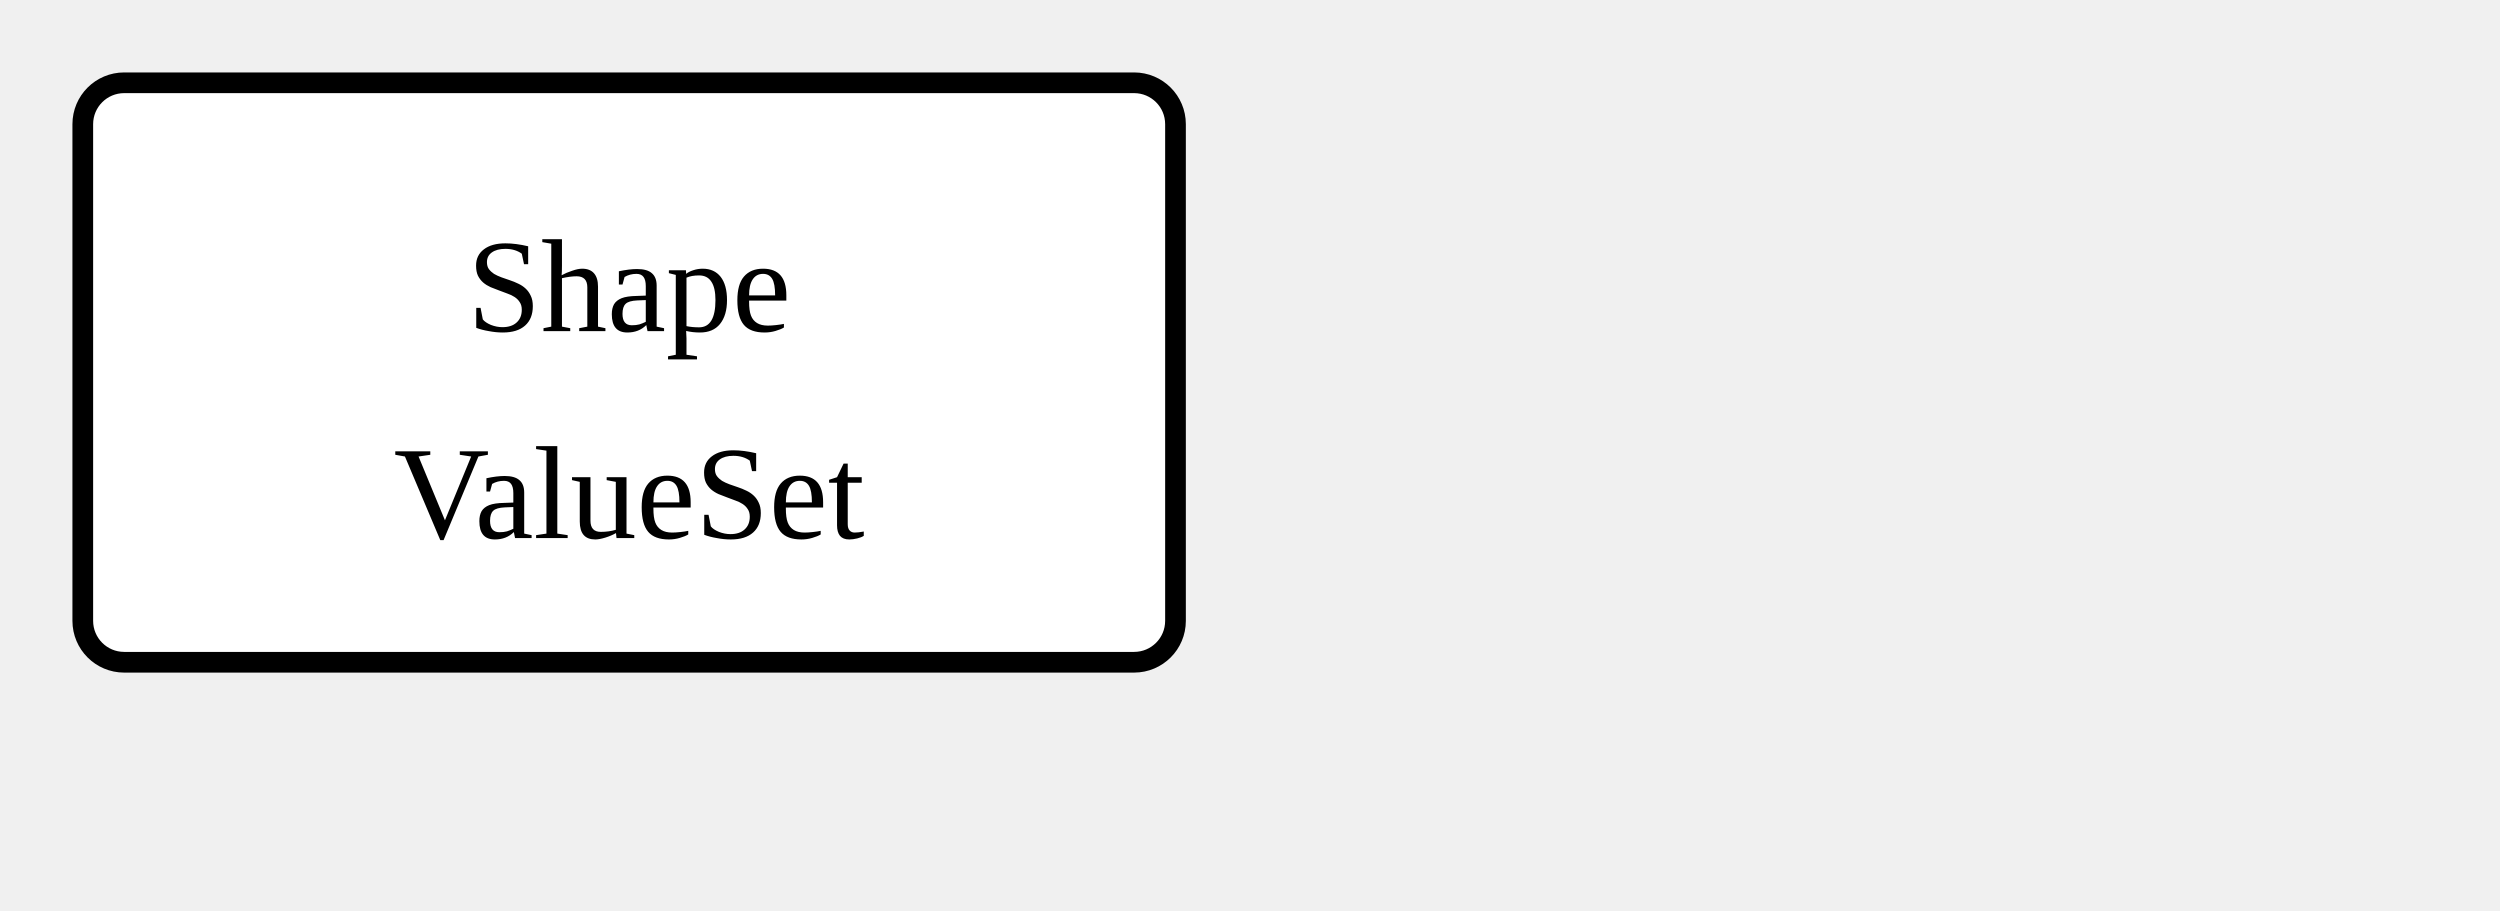
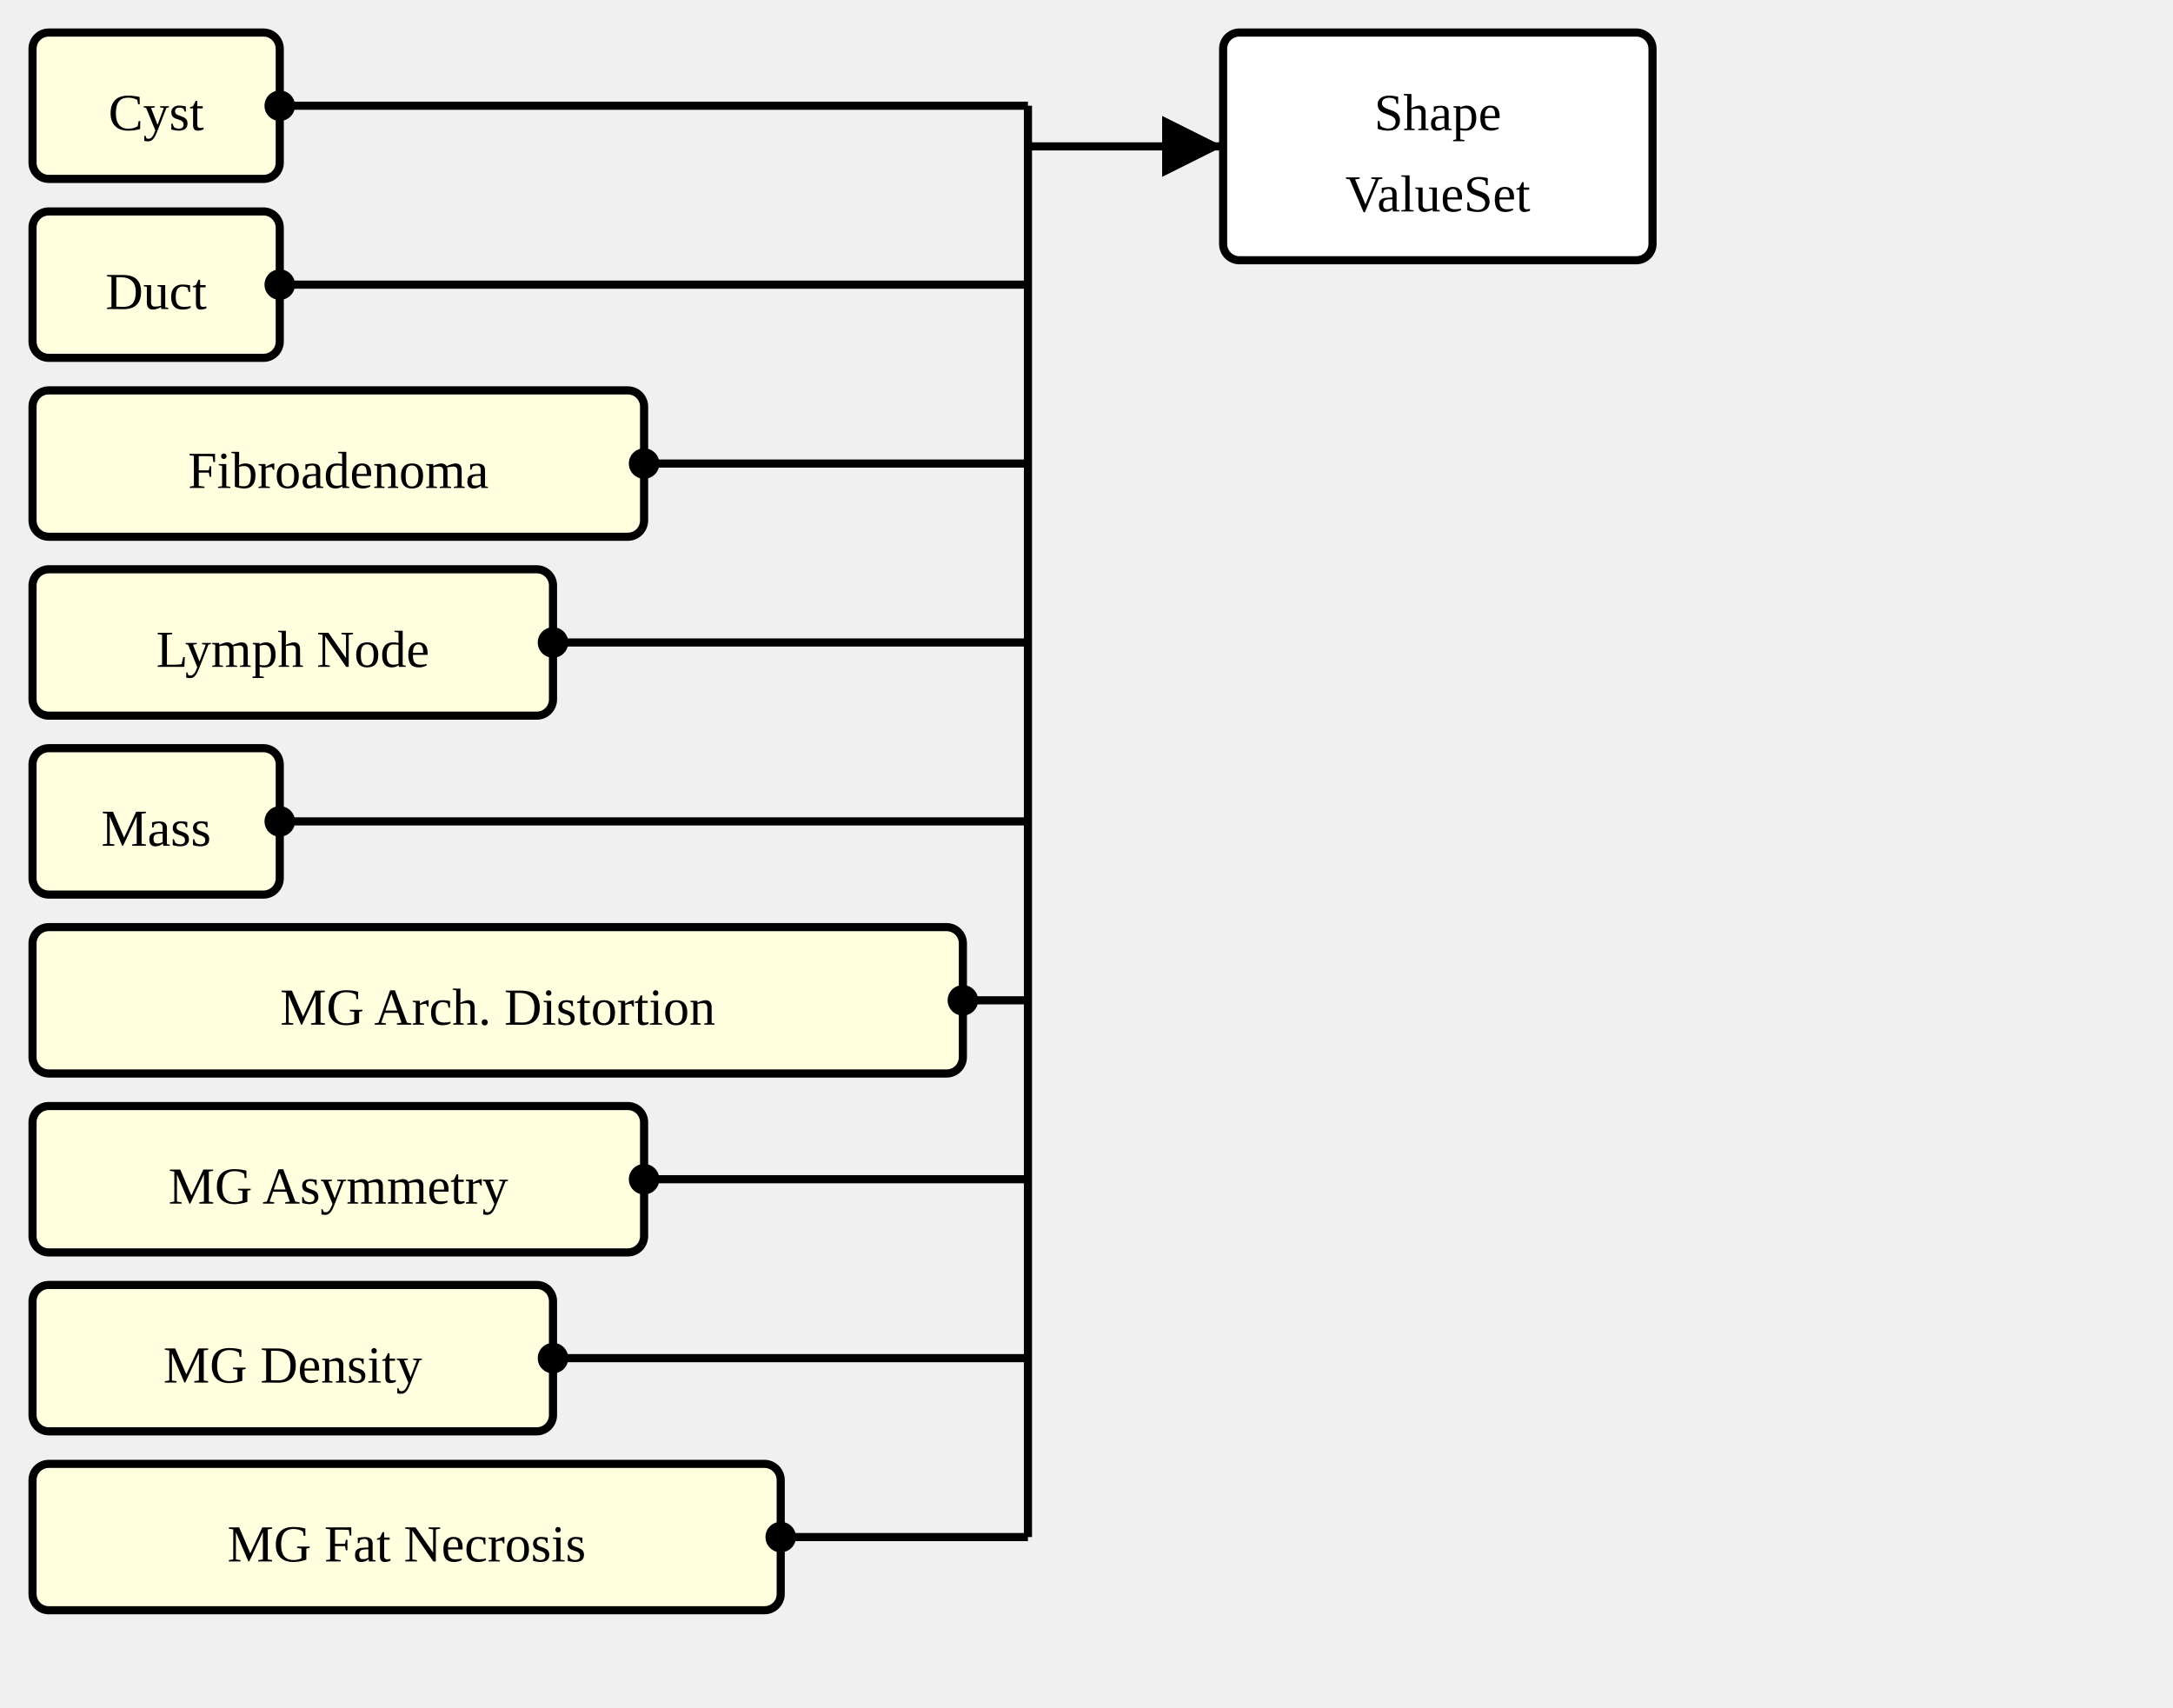
- <svg xmlns="http://www.w3.org/2000/svg" version="1.1" width="226.5" height="82.5">
+ <svg xmlns="http://www.w3.org/2000/svg" version="1.1" width="501" height="393.75">
  <defs>
    <marker id="arrowStart" markerWidth="3.75" markerHeight="3.75" markerUnits="px" refX="1.875" refY="1.875">
      <circle fill="Black" stroke-width="0" cx="1.875" cy="1.875" r="1.875" />
    </marker>
    <marker id="arrowEnd" markerWidth="7.5" markerHeight="7.5" markerUnits="px" refX="7.5" refY="3.75">
      <polygon fill="Black" stroke-width="0" points="0 0 7.5 3.75 0 7.5" />
    </marker>
  </defs>
  <g>
    <g transform="translate(7.5 7.5)">
+       <rect fill="LightYellow" stroke="Black" stroke-width="1.875" x="0" y="0" width="57" height="33.75" rx="3.75" ry="3.75" />
+       <a href="./StructureDefinition-AbnormalityCyst.html" target="_top">
+         <text x="28.5" y="22.5" text-anchor="middle">Cyst</text>
+       </a>
+     </g>
+     <g transform="translate(7.5 48.75)">
+       <rect fill="LightYellow" stroke="Black" stroke-width="1.875" x="0" y="0" width="57" height="33.75" rx="3.75" ry="3.75" />
+       <a href="./StructureDefinition-AbnormalityDuct.html" target="_top">
+         <text x="28.5" y="22.5" text-anchor="middle">Duct</text>
+       </a>
+     </g>
+     <g transform="translate(7.5 90)">
+       <rect fill="LightYellow" stroke="Black" stroke-width="1.875" x="0" y="0" width="141" height="33.75" rx="3.75" ry="3.75" />
+       <a href="./StructureDefinition-AbnormalityFibroadenoma.html" target="_top">
+         <text x="70.5" y="22.5" text-anchor="middle">Fibroadenoma</text>
+       </a>
+     </g>
+     <g transform="translate(7.5 131.25)">
+       <rect fill="LightYellow" stroke="Black" stroke-width="1.875" x="0" y="0" width="120" height="33.75" rx="3.75" ry="3.75" />
+       <a href="./StructureDefinition-AbnormalityLymphNode.html" target="_top">
+         <text x="60" y="22.5" text-anchor="middle">Lymph Node</text>
+       </a>
+     </g>
+     <g transform="translate(7.5 172.5)">
+       <rect fill="LightYellow" stroke="Black" stroke-width="1.875" x="0" y="0" width="57" height="33.75" rx="3.75" ry="3.75" />
+       <a href="./StructureDefinition-Mass.html" target="_top">
+         <text x="28.5" y="22.5" text-anchor="middle">Mass</text>
+       </a>
+     </g>
+     <g transform="translate(7.5 213.75)">
+       <rect fill="LightYellow" stroke="Black" stroke-width="1.875" x="0" y="0" width="214.5" height="33.75" rx="3.75" ry="3.75" />
+       <a href="./StructureDefinition-MGAbnormalityArchitecturalDistortion.html" target="_top">
+         <text x="107.25" y="22.5" text-anchor="middle">MG Arch. Distortion</text>
+       </a>
+     </g>
+     <g transform="translate(7.5 255)">
+       <rect fill="LightYellow" stroke="Black" stroke-width="1.875" x="0" y="0" width="141" height="33.75" rx="3.75" ry="3.75" />
+       <a href="./StructureDefinition-MGAbnormalityAsymmetry.html" target="_top">
+         <text x="70.5" y="22.5" text-anchor="middle">MG Asymmetry</text>
+       </a>
+     </g>
+     <g transform="translate(7.5 296.25)">
+       <rect fill="LightYellow" stroke="Black" stroke-width="1.875" x="0" y="0" width="120" height="33.75" rx="3.75" ry="3.75" />
+       <a href="./StructureDefinition-MGAbnormalityDensity.html" target="_top">
+         <text x="60" y="22.5" text-anchor="middle">MG Density</text>
+       </a>
+     </g>
+     <g transform="translate(7.5 337.5)">
+       <rect fill="LightYellow" stroke="Black" stroke-width="1.875" x="0" y="0" width="172.5" height="33.75" rx="3.75" ry="3.75" />
+       <a href="./StructureDefinition-MGAbnormalityFatNecrosis.html" target="_top">
+         <text x="86.25" y="22.5" text-anchor="middle">MG Fat Necrosis</text>
+       </a>
+     </g>
+     <line stroke="Black" stroke-width="1.875" marker-end="url(#arrowEnd)" x1="237" y1="33.75" x2="282" y2="33.75" />
+     <text x="240.75" y="30" text-anchor="left" />
+     <line stroke="Black" stroke-width="1.875" marker-start="url(#arrowStart)" x1="64.5" y1="24.375" x2="237" y2="24.375" />
+     <line stroke="Black" stroke-width="1.875" marker-start="url(#arrowStart)" x1="64.5" y1="65.625" x2="237" y2="65.625" />
+     <line stroke="Black" stroke-width="1.875" marker-start="url(#arrowStart)" x1="148.5" y1="106.875" x2="237" y2="106.875" />
+     <line stroke="Black" stroke-width="1.875" marker-start="url(#arrowStart)" x1="127.5" y1="148.125" x2="237" y2="148.125" />
+     <line stroke="Black" stroke-width="1.875" marker-start="url(#arrowStart)" x1="64.5" y1="189.375" x2="237" y2="189.375" />
+     <line stroke="Black" stroke-width="1.875" marker-start="url(#arrowStart)" x1="222" y1="230.625" x2="237" y2="230.625" />
+     <line stroke="Black" stroke-width="1.875" marker-start="url(#arrowStart)" x1="148.5" y1="271.875" x2="237" y2="271.875" />
+     <line stroke="Black" stroke-width="1.875" marker-start="url(#arrowStart)" x1="127.5" y1="313.125" x2="237" y2="313.125" />
+     <line stroke="Black" stroke-width="1.875" marker-start="url(#arrowStart)" x1="180" y1="354.375" x2="237" y2="354.375" />
+     <line stroke="Black" stroke-width="1.875" x1="237" y1="24.375" x2="237" y2="354.375" />
+   </g>
+   <g>
+     <g transform="translate(282 7.5)">
      <rect fill="White" stroke="Black" stroke-width="1.875" x="0" y="0" width="99" height="52.5" rx="3.75" ry="3.75" />
      <text x="49.5" y="22.5" text-anchor="middle">Shape</text>
      <text x="49.5" y="41.25" text-anchor="middle">ValueSet</text>
    </g>
  </g>
</svg>
